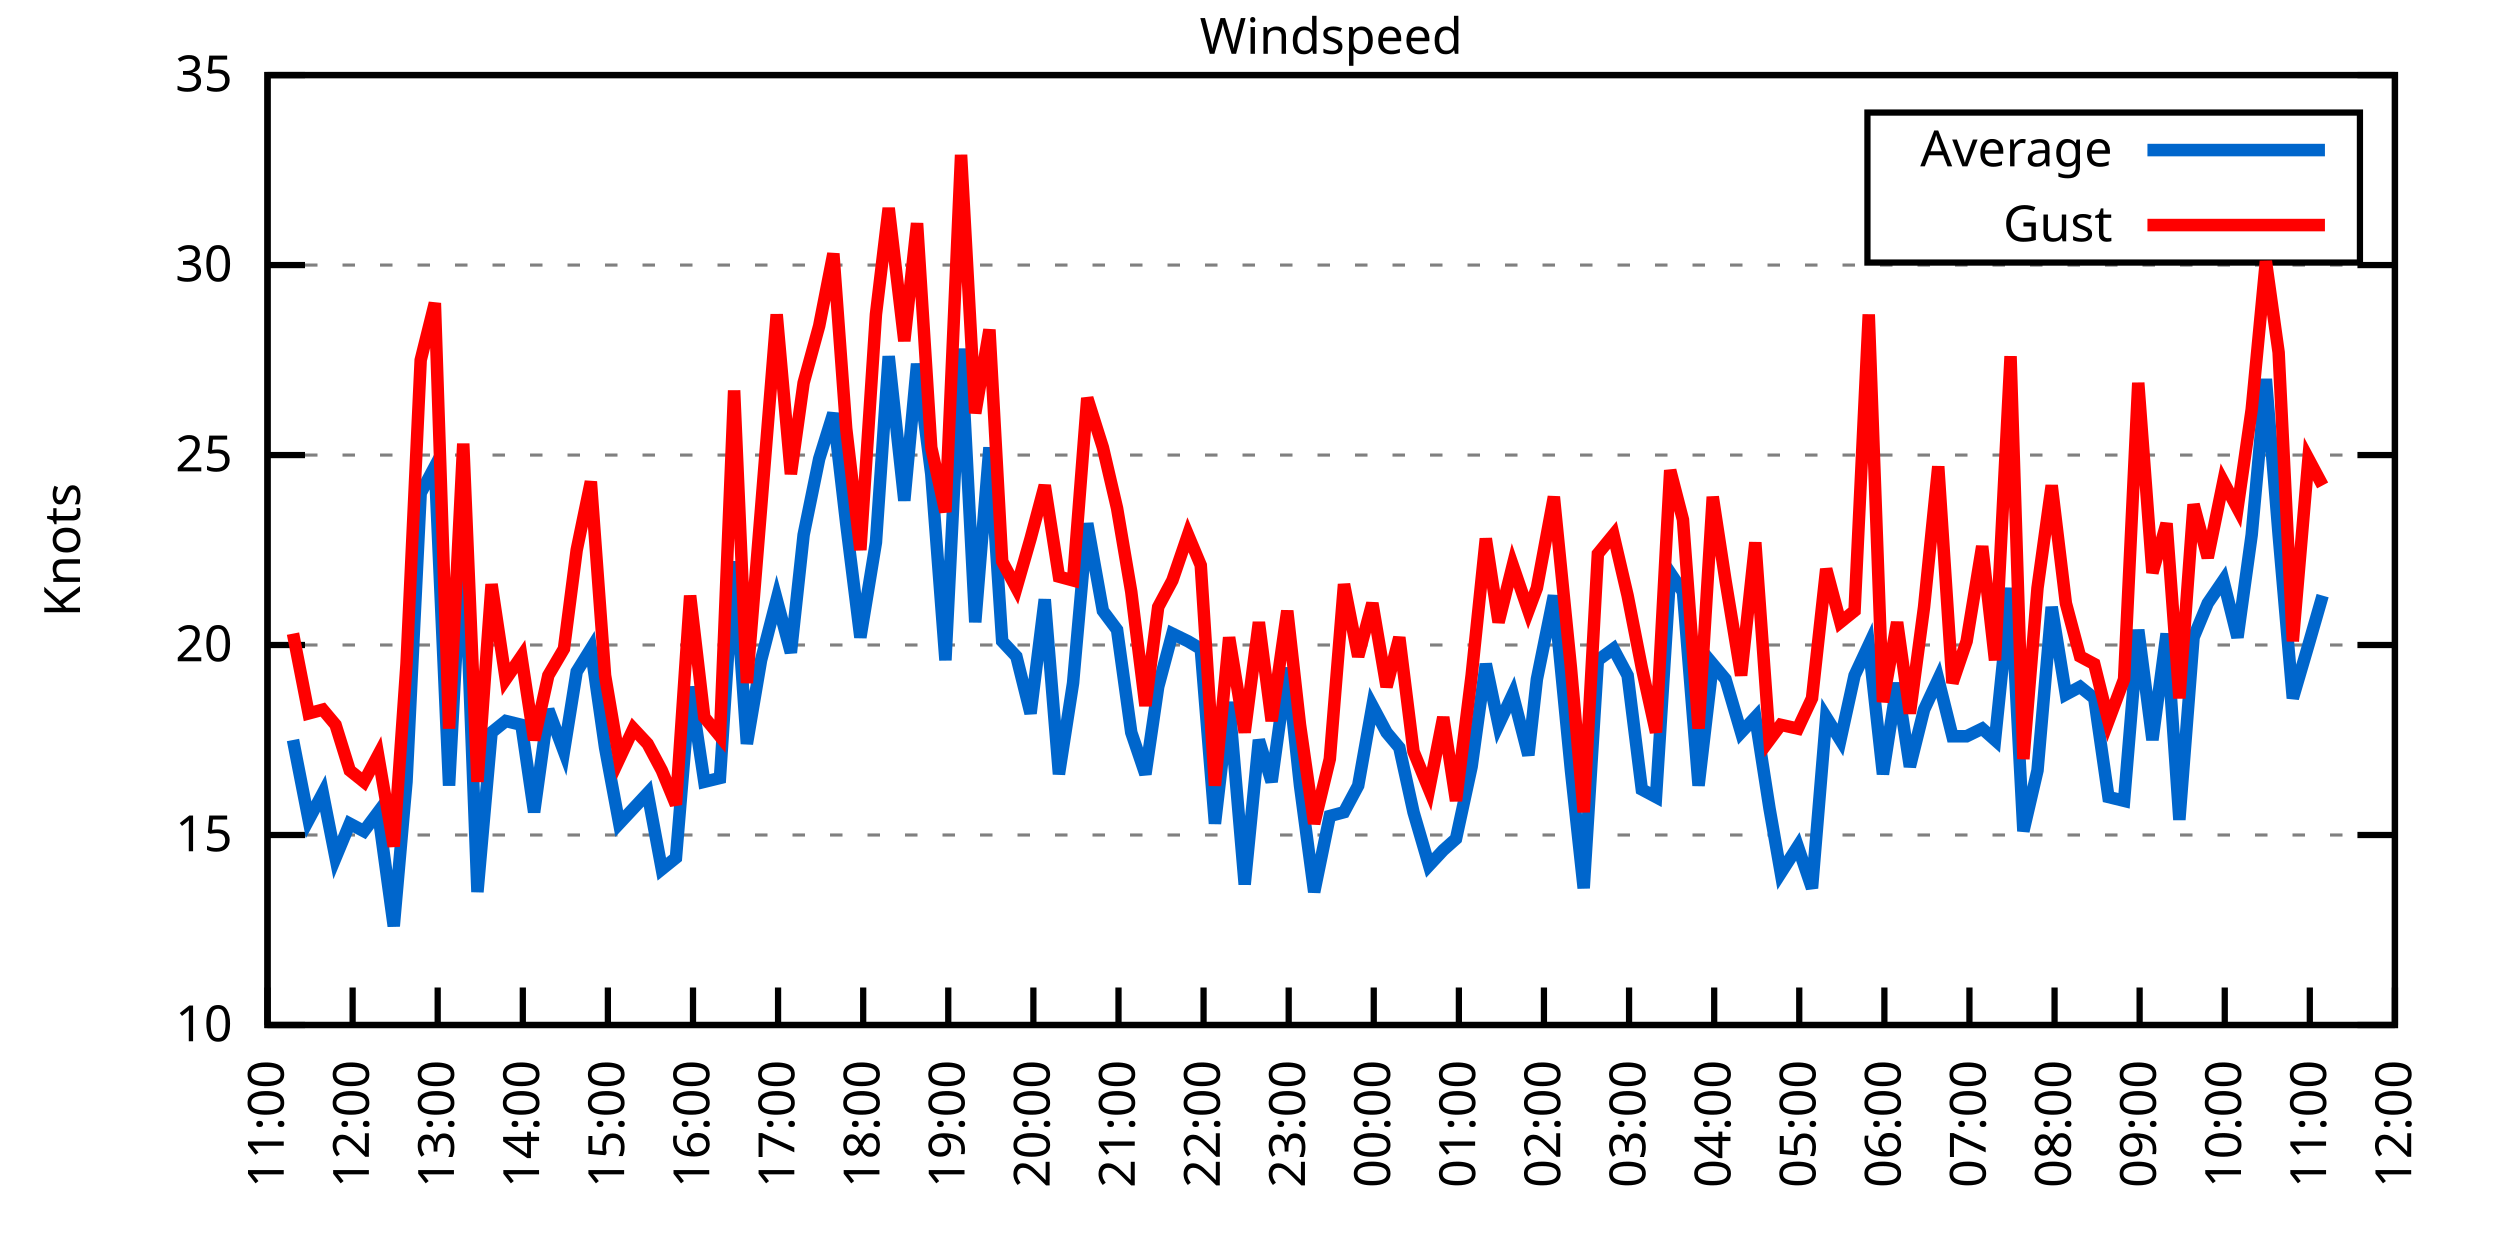
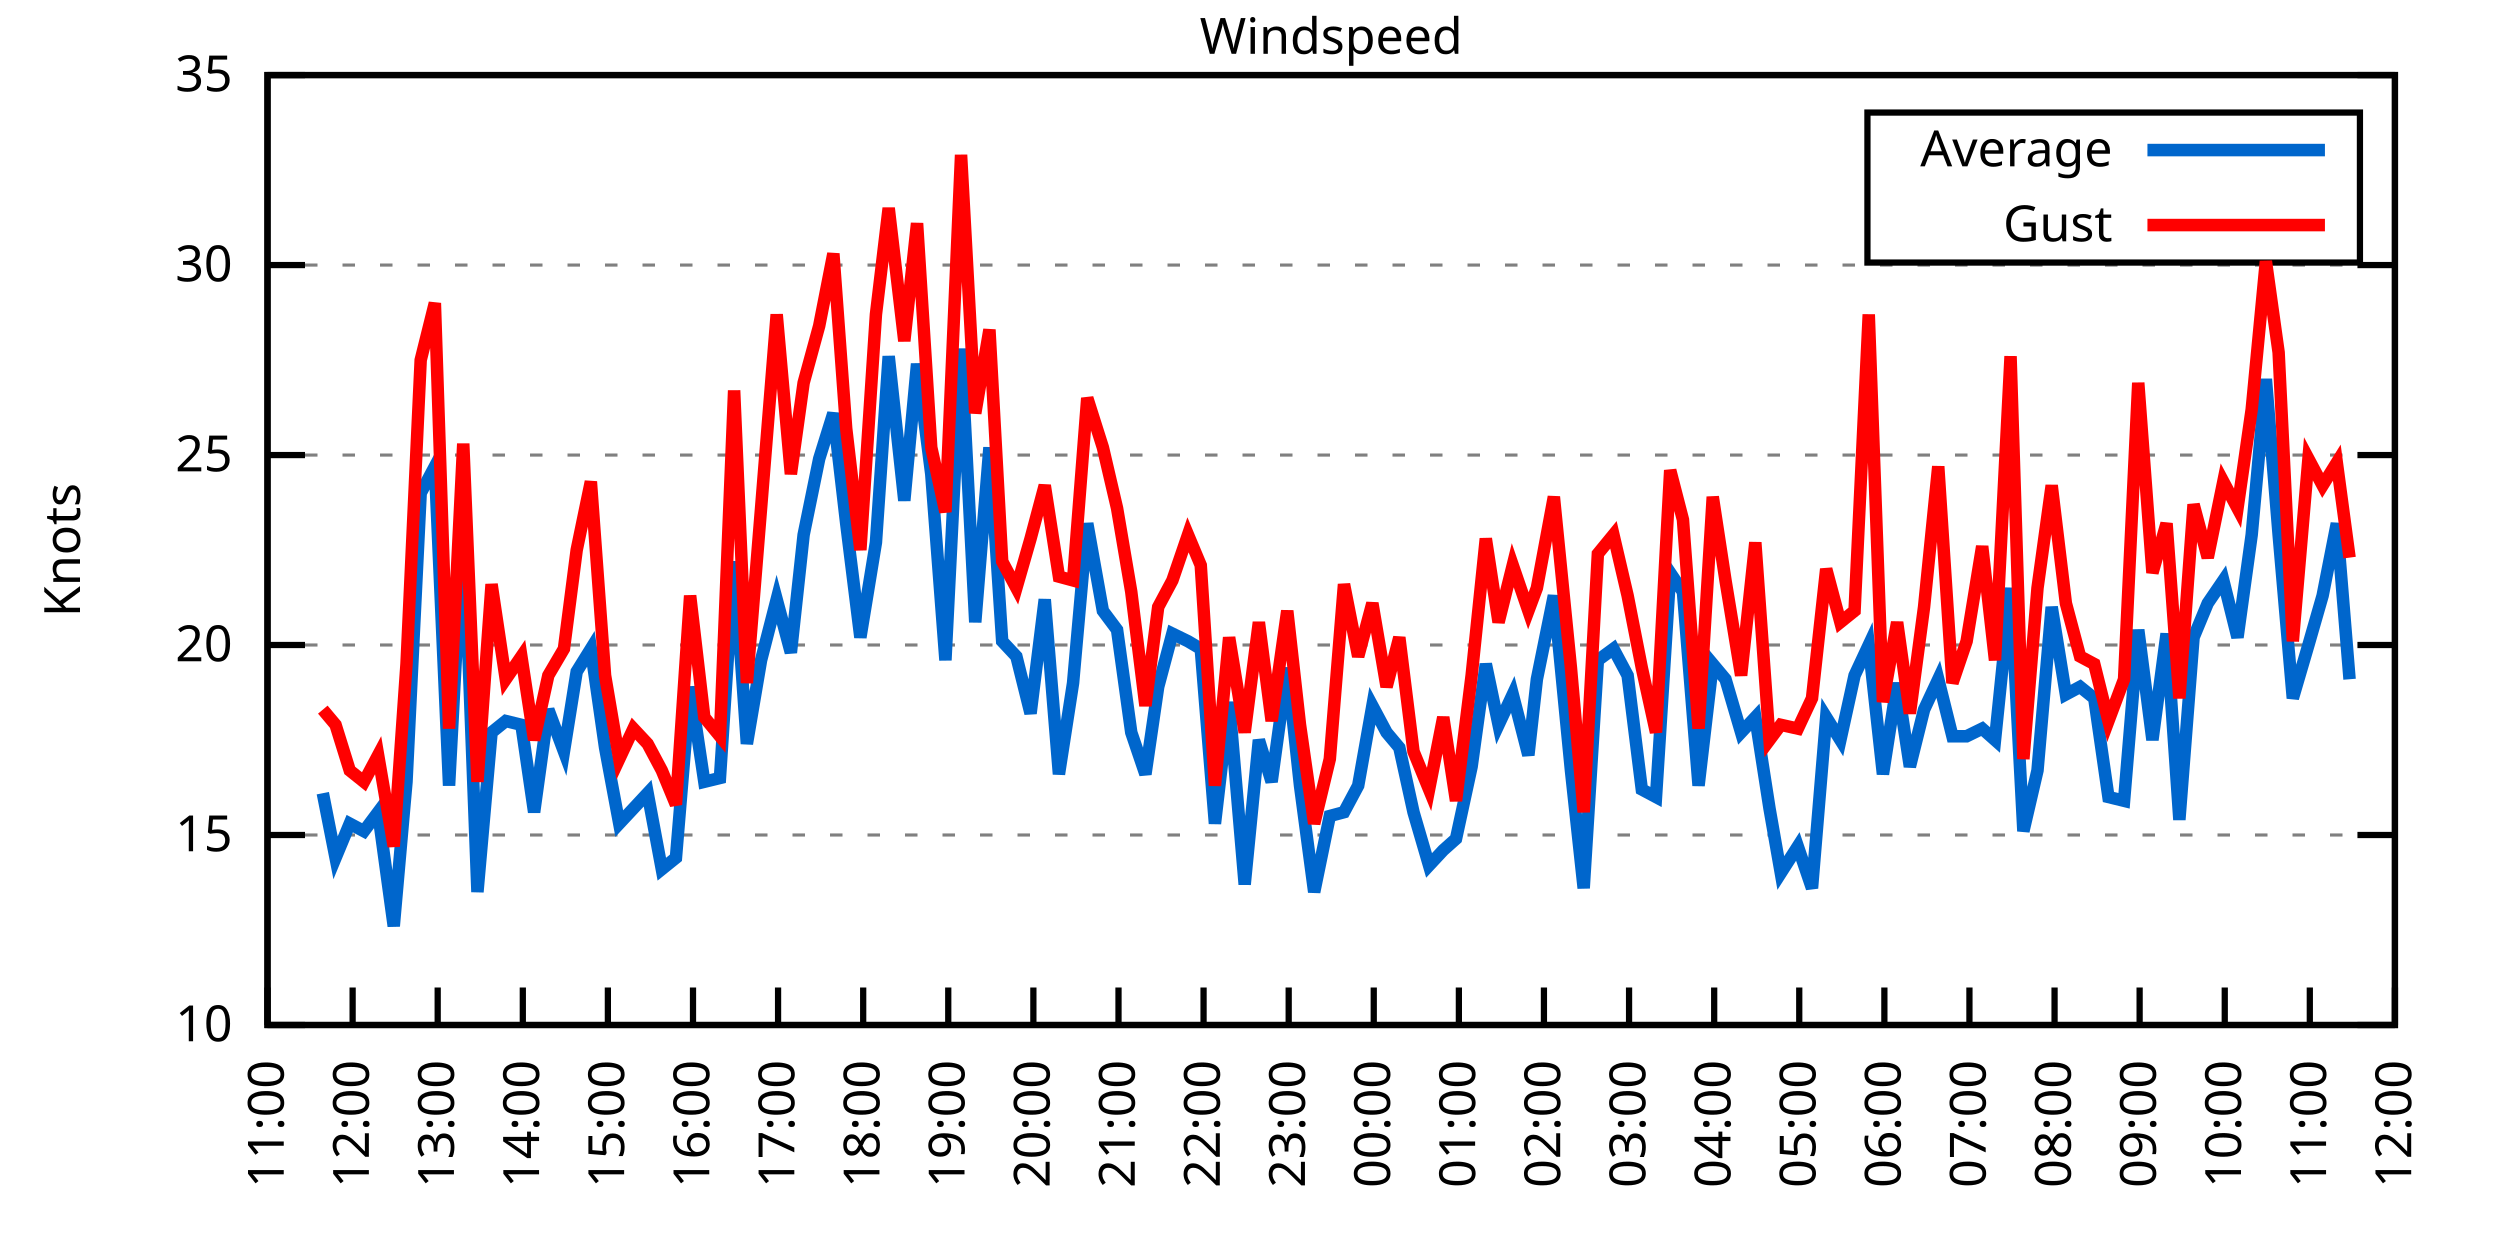
<svg xmlns="http://www.w3.org/2000/svg" xmlns:xlink="http://www.w3.org/1999/xlink" width="400" height="200" viewBox="0 0 400 200">
  <g id="gnuplot_canvas">
    <rect x="0" y="0" width="400" height="200" fill="none" />
    <defs>
      <circle id="gpDot" r="0.5" stroke-width="0.5" stroke="currentColor" />
      <path id="gpPt0" stroke-width="0.333" stroke="currentColor" d="M-1,0 h2 M0,-1 v2" />
      <path id="gpPt1" stroke-width="0.333" stroke="currentColor" d="M-1,-1 L1,1 M1,-1 L-1,1" />
      <path id="gpPt2" stroke-width="0.333" stroke="currentColor" d="M-1,0 L1,0 M0,-1 L0,1 M-1,-1 L1,1 M-1,1 L1,-1" />
      <rect id="gpPt3" stroke-width="0.333" stroke="currentColor" x="-1" y="-1" width="2" height="2" />
      <rect id="gpPt4" stroke-width="0.333" stroke="currentColor" fill="currentColor" x="-1" y="-1" width="2" height="2" />
      <circle id="gpPt5" stroke-width="0.333" stroke="currentColor" cx="0" cy="0" r="1" />
      <use xlink:href="#gpPt5" id="gpPt6" fill="currentColor" stroke="none" />
      <path id="gpPt7" stroke-width="0.333" stroke="currentColor" d="M0,-1.33 L-1.33,0.67 L1.33,0.67 z" />
      <use xlink:href="#gpPt7" id="gpPt8" fill="currentColor" stroke="none" />
      <use xlink:href="#gpPt7" id="gpPt9" stroke="currentColor" transform="rotate(180)" />
      <use xlink:href="#gpPt9" id="gpPt10" fill="currentColor" stroke="none" />
      <use xlink:href="#gpPt3" id="gpPt11" stroke="currentColor" transform="rotate(45)" />
      <use xlink:href="#gpPt11" id="gpPt12" fill="currentColor" stroke="none" />
      <path id="gpPt13" stroke-width="0.333" stroke="currentColor" d="M0,1.330 L1.265,0.411 L0.782,-1.067 L-0.782,-1.076 L-1.265,0.411 z" />
      <use xlink:href="#gpPt13" id="gpPt14" fill="currentColor" stroke="none" />
      <filter id="textbox" filterUnits="objectBoundingBox" x="0" y="0" height="1" width="1">
        <feFlood flood-color="white" flood-opacity="1" result="bgnd" />
        <feComposite in="SourceGraphic" in2="bgnd" operator="atop" />
      </filter>
      <filter id="greybox" filterUnits="objectBoundingBox" x="0" y="0" height="1" width="1">
        <feFlood flood-color="lightgrey" flood-opacity="1" result="grey" />
        <feComposite in="SourceGraphic" in2="grey" operator="atop" />
      </filter>
    </defs>
    <g fill="none" color="white" stroke="currentColor" stroke-width="1.00" stroke-linecap="butt" stroke-linejoin="miter">
</g>
    <g fill="none" color="black" stroke="currentColor" stroke-width="1.00" stroke-linecap="butt" stroke-linejoin="miter">
      <g stroke="none" shape-rendering="crispEdges">
        <polygon fill="rgb(255, 255, 255)" points="42.80,164.00 383.18,164.00 383.18,12.02 42.80,12.02 " />
      </g>
    </g>
    <g fill="none" color="black" stroke="currentColor" stroke-width="1.00" stroke-linecap="butt" stroke-linejoin="miter">
</g>
    <g fill="none" color="black" stroke="black" stroke-width="0.50" stroke-linecap="butt" stroke-linejoin="miter">
</g>
    <g fill="none" color="gray" stroke="currentColor" stroke-width="0.50" stroke-linecap="butt" stroke-linejoin="miter">
      <path stroke="gray" stroke-dasharray="2,4" class="gridline" d="M42.80,164.00 L383.19,164.00  " />
    </g>
    <g fill="none" color="gray" stroke="gray" stroke-width="1.00" stroke-linecap="butt" stroke-linejoin="miter">
</g>
    <g fill="none" color="black" stroke="currentColor" stroke-width="1.00" stroke-linecap="butt" stroke-linejoin="miter">
      <path stroke="black" d="M42.80,164.00 L48.80,164.00 M383.19,164.00 L377.19,164.00  " />
      <g transform="translate(37.20,166.60)" stroke="none" fill="black" font-family="Sans" font-size="8.00" text-anchor="end">
        <text>
          <tspan font-family="Sans"> 10</tspan>
        </text>
      </g>
    </g>
    <g fill="none" color="black" stroke="currentColor" stroke-width="1.00" stroke-linecap="butt" stroke-linejoin="miter">
</g>
    <g fill="none" color="black" stroke="black" stroke-width="0.50" stroke-linecap="butt" stroke-linejoin="miter">
</g>
    <g fill="none" color="gray" stroke="currentColor" stroke-width="0.50" stroke-linecap="butt" stroke-linejoin="miter">
      <path stroke="gray" stroke-dasharray="2,4" class="gridline" d="M42.80,133.60 L383.19,133.60  " />
    </g>
    <g fill="none" color="gray" stroke="gray" stroke-width="1.00" stroke-linecap="butt" stroke-linejoin="miter">
</g>
    <g fill="none" color="black" stroke="currentColor" stroke-width="1.00" stroke-linecap="butt" stroke-linejoin="miter">
      <path stroke="black" d="M42.80,133.60 L48.80,133.60 M383.19,133.60 L377.19,133.60  " />
      <g transform="translate(37.20,136.20)" stroke="none" fill="black" font-family="Sans" font-size="8.00" text-anchor="end">
        <text>
          <tspan font-family="Sans"> 15</tspan>
        </text>
      </g>
    </g>
    <g fill="none" color="black" stroke="currentColor" stroke-width="1.00" stroke-linecap="butt" stroke-linejoin="miter">
</g>
    <g fill="none" color="black" stroke="black" stroke-width="0.50" stroke-linecap="butt" stroke-linejoin="miter">
</g>
    <g fill="none" color="gray" stroke="currentColor" stroke-width="0.50" stroke-linecap="butt" stroke-linejoin="miter">
      <path stroke="gray" stroke-dasharray="2,4" class="gridline" d="M42.80,103.20 L383.19,103.20  " />
    </g>
    <g fill="none" color="gray" stroke="gray" stroke-width="1.00" stroke-linecap="butt" stroke-linejoin="miter">
</g>
    <g fill="none" color="black" stroke="currentColor" stroke-width="1.00" stroke-linecap="butt" stroke-linejoin="miter">
      <path stroke="black" d="M42.80,103.20 L48.80,103.20 M383.19,103.20 L377.19,103.20  " />
      <g transform="translate(37.20,105.80)" stroke="none" fill="black" font-family="Sans" font-size="8.00" text-anchor="end">
        <text>
          <tspan font-family="Sans"> 20</tspan>
        </text>
      </g>
    </g>
    <g fill="none" color="black" stroke="currentColor" stroke-width="1.00" stroke-linecap="butt" stroke-linejoin="miter">
</g>
    <g fill="none" color="black" stroke="black" stroke-width="0.50" stroke-linecap="butt" stroke-linejoin="miter">
</g>
    <g fill="none" color="gray" stroke="currentColor" stroke-width="0.50" stroke-linecap="butt" stroke-linejoin="miter">
      <path stroke="gray" stroke-dasharray="2,4" class="gridline" d="M42.80,72.81 L383.19,72.81  " />
    </g>
    <g fill="none" color="gray" stroke="gray" stroke-width="1.00" stroke-linecap="butt" stroke-linejoin="miter">
</g>
    <g fill="none" color="black" stroke="currentColor" stroke-width="1.00" stroke-linecap="butt" stroke-linejoin="miter">
      <path stroke="black" d="M42.80,72.81 L48.80,72.81 M383.19,72.81 L377.19,72.81  " />
      <g transform="translate(37.20,75.41)" stroke="none" fill="black" font-family="Sans" font-size="8.00" text-anchor="end">
        <text>
          <tspan font-family="Sans"> 25</tspan>
        </text>
      </g>
    </g>
    <g fill="none" color="black" stroke="currentColor" stroke-width="1.00" stroke-linecap="butt" stroke-linejoin="miter">
</g>
    <g fill="none" color="black" stroke="black" stroke-width="0.50" stroke-linecap="butt" stroke-linejoin="miter">
</g>
    <g fill="none" color="gray" stroke="currentColor" stroke-width="0.50" stroke-linecap="butt" stroke-linejoin="miter">
      <path stroke="gray" stroke-dasharray="2,4" class="gridline" d="M42.80,42.41 L383.19,42.41  " />
    </g>
    <g fill="none" color="gray" stroke="gray" stroke-width="1.00" stroke-linecap="butt" stroke-linejoin="miter">
</g>
    <g fill="none" color="black" stroke="currentColor" stroke-width="1.00" stroke-linecap="butt" stroke-linejoin="miter">
      <path stroke="black" d="M42.80,42.41 L48.80,42.41 M383.19,42.41 L377.19,42.41  " />
      <g transform="translate(37.20,45.01)" stroke="none" fill="black" font-family="Sans" font-size="8.00" text-anchor="end">
        <text>
          <tspan font-family="Sans"> 30</tspan>
        </text>
      </g>
    </g>
    <g fill="none" color="black" stroke="currentColor" stroke-width="1.00" stroke-linecap="butt" stroke-linejoin="miter">
</g>
    <g fill="none" color="black" stroke="black" stroke-width="0.50" stroke-linecap="butt" stroke-linejoin="miter">
</g>
    <g fill="none" color="gray" stroke="currentColor" stroke-width="0.50" stroke-linecap="butt" stroke-linejoin="miter">
      <path stroke="gray" stroke-dasharray="2,4" class="gridline" d="M42.80,12.01 L383.19,12.01  " />
    </g>
    <g fill="none" color="gray" stroke="gray" stroke-width="1.00" stroke-linecap="butt" stroke-linejoin="miter">
</g>
    <g fill="none" color="black" stroke="currentColor" stroke-width="1.00" stroke-linecap="butt" stroke-linejoin="miter">
      <path stroke="black" d="M42.80,12.01 L48.80,12.01 M383.19,12.01 L377.19,12.01  " />
      <g transform="translate(37.20,14.61)" stroke="none" fill="black" font-family="Sans" font-size="8.00" text-anchor="end">
        <text>
          <tspan font-family="Sans"> 35</tspan>
        </text>
      </g>
    </g>
    <g fill="none" color="black" stroke="currentColor" stroke-width="1.00" stroke-linecap="butt" stroke-linejoin="miter">
      <path stroke="black" d="M42.80,164.00 L42.80,158.00  " />
      <g transform="translate(45.40,169.60) rotate(270.00)" stroke="none" fill="black" font-family="Sans" font-size="8.00" text-anchor="end">
        <text>
          <tspan font-family="Sans">11:00</tspan>
        </text>
      </g>
    </g>
    <g fill="none" color="black" stroke="currentColor" stroke-width="1.00" stroke-linecap="butt" stroke-linejoin="miter">
      <path stroke="black" d="M56.42,164.00 L56.42,158.00  " />
      <g transform="translate(59.02,169.60) rotate(270.00)" stroke="none" fill="black" font-family="Sans" font-size="8.00" text-anchor="end">
        <text>
          <tspan font-family="Sans">12:00</tspan>
        </text>
      </g>
    </g>
    <g fill="none" color="black" stroke="currentColor" stroke-width="1.00" stroke-linecap="butt" stroke-linejoin="miter">
      <path stroke="black" d="M70.03,164.00 L70.03,158.00  " />
      <g transform="translate(72.63,169.60) rotate(270.00)" stroke="none" fill="black" font-family="Sans" font-size="8.00" text-anchor="end">
        <text>
          <tspan font-family="Sans">13:00</tspan>
        </text>
      </g>
    </g>
    <g fill="none" color="black" stroke="currentColor" stroke-width="1.00" stroke-linecap="butt" stroke-linejoin="miter">
      <path stroke="black" d="M83.65,164.00 L83.65,158.00  " />
      <g transform="translate(86.25,169.60) rotate(270.00)" stroke="none" fill="black" font-family="Sans" font-size="8.00" text-anchor="end">
        <text>
          <tspan font-family="Sans">14:00</tspan>
        </text>
      </g>
    </g>
    <g fill="none" color="black" stroke="currentColor" stroke-width="1.00" stroke-linecap="butt" stroke-linejoin="miter">
      <path stroke="black" d="M97.26,164.00 L97.26,158.00  " />
      <g transform="translate(99.86,169.60) rotate(270.00)" stroke="none" fill="black" font-family="Sans" font-size="8.00" text-anchor="end">
        <text>
          <tspan font-family="Sans">15:00</tspan>
        </text>
      </g>
    </g>
    <g fill="none" color="black" stroke="currentColor" stroke-width="1.00" stroke-linecap="butt" stroke-linejoin="miter">
      <path stroke="black" d="M110.88,164.00 L110.88,158.00  " />
      <g transform="translate(113.48,169.60) rotate(270.00)" stroke="none" fill="black" font-family="Sans" font-size="8.00" text-anchor="end">
        <text>
          <tspan font-family="Sans">16:00</tspan>
        </text>
      </g>
    </g>
    <g fill="none" color="black" stroke="currentColor" stroke-width="1.00" stroke-linecap="butt" stroke-linejoin="miter">
      <path stroke="black" d="M124.49,164.00 L124.49,158.00  " />
      <g transform="translate(127.09,169.60) rotate(270.00)" stroke="none" fill="black" font-family="Sans" font-size="8.00" text-anchor="end">
        <text>
          <tspan font-family="Sans">17:00</tspan>
        </text>
      </g>
    </g>
    <g fill="none" color="black" stroke="currentColor" stroke-width="1.00" stroke-linecap="butt" stroke-linejoin="miter">
      <path stroke="black" d="M138.11,164.00 L138.11,158.00  " />
      <g transform="translate(140.71,169.60) rotate(270.00)" stroke="none" fill="black" font-family="Sans" font-size="8.00" text-anchor="end">
        <text>
          <tspan font-family="Sans">18:00</tspan>
        </text>
      </g>
    </g>
    <g fill="none" color="black" stroke="currentColor" stroke-width="1.00" stroke-linecap="butt" stroke-linejoin="miter">
      <path stroke="black" d="M151.72,164.00 L151.72,158.00  " />
      <g transform="translate(154.32,169.60) rotate(270.00)" stroke="none" fill="black" font-family="Sans" font-size="8.00" text-anchor="end">
        <text>
          <tspan font-family="Sans">19:00</tspan>
        </text>
      </g>
    </g>
    <g fill="none" color="black" stroke="currentColor" stroke-width="1.00" stroke-linecap="butt" stroke-linejoin="miter">
      <path stroke="black" d="M165.34,164.00 L165.34,158.00  " />
      <g transform="translate(167.94,169.60) rotate(270.00)" stroke="none" fill="black" font-family="Sans" font-size="8.00" text-anchor="end">
        <text>
          <tspan font-family="Sans">20:00</tspan>
        </text>
      </g>
    </g>
    <g fill="none" color="black" stroke="currentColor" stroke-width="1.00" stroke-linecap="butt" stroke-linejoin="miter">
      <path stroke="black" d="M178.96,164.00 L178.96,158.00  " />
      <g transform="translate(181.56,169.60) rotate(270.00)" stroke="none" fill="black" font-family="Sans" font-size="8.00" text-anchor="end">
        <text>
          <tspan font-family="Sans">21:00</tspan>
        </text>
      </g>
    </g>
    <g fill="none" color="black" stroke="currentColor" stroke-width="1.00" stroke-linecap="butt" stroke-linejoin="miter">
      <path stroke="black" d="M192.57,164.00 L192.57,158.00  " />
      <g transform="translate(195.17,169.60) rotate(270.00)" stroke="none" fill="black" font-family="Sans" font-size="8.00" text-anchor="end">
        <text>
          <tspan font-family="Sans">22:00</tspan>
        </text>
      </g>
    </g>
    <g fill="none" color="black" stroke="currentColor" stroke-width="1.00" stroke-linecap="butt" stroke-linejoin="miter">
      <path stroke="black" d="M206.19,164.00 L206.19,158.00  " />
      <g transform="translate(208.79,169.60) rotate(270.00)" stroke="none" fill="black" font-family="Sans" font-size="8.00" text-anchor="end">
        <text>
          <tspan font-family="Sans">23:00</tspan>
        </text>
      </g>
    </g>
    <g fill="none" color="black" stroke="currentColor" stroke-width="1.00" stroke-linecap="butt" stroke-linejoin="miter">
      <path stroke="black" d="M219.80,164.00 L219.80,158.00  " />
      <g transform="translate(222.40,169.60) rotate(270.00)" stroke="none" fill="black" font-family="Sans" font-size="8.00" text-anchor="end">
        <text>
          <tspan font-family="Sans">00:00</tspan>
        </text>
      </g>
    </g>
    <g fill="none" color="black" stroke="currentColor" stroke-width="1.00" stroke-linecap="butt" stroke-linejoin="miter">
      <path stroke="black" d="M233.42,164.00 L233.42,158.00  " />
      <g transform="translate(236.02,169.60) rotate(270.00)" stroke="none" fill="black" font-family="Sans" font-size="8.00" text-anchor="end">
        <text>
          <tspan font-family="Sans">01:00</tspan>
        </text>
      </g>
    </g>
    <g fill="none" color="black" stroke="currentColor" stroke-width="1.00" stroke-linecap="butt" stroke-linejoin="miter">
      <path stroke="black" d="M247.03,164.00 L247.03,158.00  " />
      <g transform="translate(249.63,169.60) rotate(270.00)" stroke="none" fill="black" font-family="Sans" font-size="8.00" text-anchor="end">
        <text>
          <tspan font-family="Sans">02:00</tspan>
        </text>
      </g>
    </g>
    <g fill="none" color="black" stroke="currentColor" stroke-width="1.00" stroke-linecap="butt" stroke-linejoin="miter">
      <path stroke="black" d="M260.65,164.00 L260.65,158.00  " />
      <g transform="translate(263.25,169.60) rotate(270.00)" stroke="none" fill="black" font-family="Sans" font-size="8.00" text-anchor="end">
        <text>
          <tspan font-family="Sans">03:00</tspan>
        </text>
      </g>
    </g>
    <g fill="none" color="black" stroke="currentColor" stroke-width="1.00" stroke-linecap="butt" stroke-linejoin="miter">
      <path stroke="black" d="M274.27,164.00 L274.27,158.00  " />
      <g transform="translate(276.87,169.60) rotate(270.00)" stroke="none" fill="black" font-family="Sans" font-size="8.00" text-anchor="end">
        <text>
          <tspan font-family="Sans">04:00</tspan>
        </text>
      </g>
    </g>
    <g fill="none" color="black" stroke="currentColor" stroke-width="1.00" stroke-linecap="butt" stroke-linejoin="miter">
      <path stroke="black" d="M287.88,164.00 L287.88,158.00  " />
      <g transform="translate(290.48,169.60) rotate(270.00)" stroke="none" fill="black" font-family="Sans" font-size="8.00" text-anchor="end">
        <text>
          <tspan font-family="Sans">05:00</tspan>
        </text>
      </g>
    </g>
    <g fill="none" color="black" stroke="currentColor" stroke-width="1.00" stroke-linecap="butt" stroke-linejoin="miter">
      <path stroke="black" d="M301.50,164.00 L301.50,158.00  " />
      <g transform="translate(304.10,169.60) rotate(270.00)" stroke="none" fill="black" font-family="Sans" font-size="8.00" text-anchor="end">
        <text>
          <tspan font-family="Sans">06:00</tspan>
        </text>
      </g>
    </g>
    <g fill="none" color="black" stroke="currentColor" stroke-width="1.00" stroke-linecap="butt" stroke-linejoin="miter">
      <path stroke="black" d="M315.11,164.00 L315.11,158.00  " />
      <g transform="translate(317.71,169.60) rotate(270.00)" stroke="none" fill="black" font-family="Sans" font-size="8.00" text-anchor="end">
        <text>
          <tspan font-family="Sans">07:00</tspan>
        </text>
      </g>
    </g>
    <g fill="none" color="black" stroke="currentColor" stroke-width="1.00" stroke-linecap="butt" stroke-linejoin="miter">
      <path stroke="black" d="M328.73,164.00 L328.73,158.00  " />
      <g transform="translate(331.33,169.60) rotate(270.00)" stroke="none" fill="black" font-family="Sans" font-size="8.00" text-anchor="end">
        <text>
          <tspan font-family="Sans">08:00</tspan>
        </text>
      </g>
    </g>
    <g fill="none" color="black" stroke="currentColor" stroke-width="1.00" stroke-linecap="butt" stroke-linejoin="miter">
      <path stroke="black" d="M342.34,164.00 L342.34,158.00  " />
      <g transform="translate(344.94,169.60) rotate(270.00)" stroke="none" fill="black" font-family="Sans" font-size="8.00" text-anchor="end">
        <text>
          <tspan font-family="Sans">09:00</tspan>
        </text>
      </g>
    </g>
    <g fill="none" color="black" stroke="currentColor" stroke-width="1.00" stroke-linecap="butt" stroke-linejoin="miter">
      <path stroke="black" d="M355.96,164.00 L355.96,158.00  " />
      <g transform="translate(358.56,169.60) rotate(270.00)" stroke="none" fill="black" font-family="Sans" font-size="8.00" text-anchor="end">
        <text>
          <tspan font-family="Sans">10:00</tspan>
        </text>
      </g>
    </g>
    <g fill="none" color="black" stroke="currentColor" stroke-width="1.00" stroke-linecap="butt" stroke-linejoin="miter">
      <path stroke="black" d="M369.57,164.00 L369.57,158.00  " />
      <g transform="translate(372.17,169.60) rotate(270.00)" stroke="none" fill="black" font-family="Sans" font-size="8.00" text-anchor="end">
        <text>
          <tspan font-family="Sans">11:00</tspan>
        </text>
      </g>
    </g>
    <g fill="none" color="black" stroke="currentColor" stroke-width="1.00" stroke-linecap="butt" stroke-linejoin="miter">
      <path stroke="black" d="M383.19,164.00 L383.19,158.00  " />
      <g transform="translate(385.79,169.60) rotate(270.00)" stroke="none" fill="black" font-family="Sans" font-size="8.00" text-anchor="end">
        <text>
          <tspan font-family="Sans">12:00</tspan>
        </text>
      </g>
    </g>
    <g fill="none" color="black" stroke="currentColor" stroke-width="1.00" stroke-linecap="butt" stroke-linejoin="miter">
</g>
    <g fill="none" color="black" stroke="currentColor" stroke-width="1.00" stroke-linecap="butt" stroke-linejoin="miter">
      <path stroke="black" d="M42.80,12.01 L42.80,164.00 L383.19,164.00 L383.19,12.01 L42.80,12.01 Z  " />
    </g>
    <g fill="none" color="black" stroke="currentColor" stroke-width="1.00" stroke-linecap="butt" stroke-linejoin="miter">
</g>
    <g fill="none" color="black" stroke="currentColor" stroke-width="1.00" stroke-linecap="butt" stroke-linejoin="miter">
      <path stroke="black" d="M298.79,42.01 L298.79,18.01 L377.59,18.01 L377.59,42.01 L298.79,42.01 Z  " />
    </g>
    <g id="Windspeed_plot_1">
      <g fill="none" color="white" stroke="black" stroke-width="2.00" stroke-linecap="butt" stroke-linejoin="miter">
</g>
      <g fill="none" color="black" stroke="currentColor" stroke-width="2.00" stroke-linecap="butt" stroke-linejoin="miter">
        <g transform="translate(337.99,26.61)" stroke="none" fill="black" font-family="Sans" font-size="8.00" text-anchor="end">
          <text>
            <tspan font-family="Sans">Average</tspan>
          </text>
        </g>
      </g>
      <g fill="none" color="black" stroke="currentColor" stroke-width="2.00" stroke-linecap="butt" stroke-linejoin="miter">
-         <path stroke="rgb(  0, 102, 204)" d="M343.59,24.01 L371.99,24.01 M46.88,118.40 L49.38,131.17 L51.65,126.91 L53.69,137.25 L55.96,131.78 L58.23,132.99   L60.50,129.95 L63.00,148.19 L65.04,125.09 L67.31,78.89 L69.58,74.63 L71.85,125.70 L74.12,83.14 L76.39,142.72   L78.65,117.19 L80.92,115.36 L83.42,115.97 L85.46,129.95 L87.73,113.54 L90.23,120.23 L92.27,107.46 L94.54,103.81   L96.81,119.62 L99.08,131.78 L101.35,129.35 L103.62,126.91 L105.89,139.07 L108.15,137.25 L110.42,109.89 L112.69,125.09   L115.19,124.48 L117.46,89.83 L119.50,119.01 L121.77,105.64 L124.27,95.91 L126.54,104.42 L128.58,85.57 L131.07,73.41   L133.34,66.12 L135.39,83.75 L137.66,101.99 L140.15,86.79 L142.19,57.00 L144.69,80.10 L146.73,58.21 L149.00,75.85   L151.27,105.64 L153.77,55.78 L156.04,99.56 L158.31,71.59 L160.35,102.60 L162.62,105.03 L164.89,114.15 L167.16,95.91   L169.43,123.87 L171.69,109.28 L173.96,83.75 L176.46,97.73 L178.73,100.77 L181.00,117.19 L183.27,123.87 L185.31,109.89   L187.58,101.38 L190.08,102.60 L192.12,103.81 L194.39,131.78 L196.66,112.32 L199.15,141.51 L201.42,118.40 L203.46,125.09   L205.96,106.85 L208.00,125.70 L210.27,142.72 L212.77,130.56 L215.04,129.95 L217.31,125.70 L219.58,112.93 L221.85,117.19   L223.89,119.62 L226.16,129.95 L228.65,138.47 L230.92,136.03 L232.96,134.21 L235.46,122.66 L237.73,106.24 L239.77,115.97   L242.04,111.11 L244.54,120.83 L245.90,108.68 L248.62,95.30 L251.35,123.27 L253.39,142.11 L255.66,105.64 L258.15,103.81   L260.42,108.07 L262.69,126.31 L264.96,127.52 L267.23,91.65 L269.27,94.69 L271.77,125.70 L274.04,106.24 L276.08,108.68   L278.58,117.19 L280.85,114.76 L283.12,129.35 L284.93,139.68 L287.65,135.43 L289.92,142.11 L292.19,114.76 L294.46,118.40   L296.73,108.07 L299.00,103.20 L301.27,123.87 L303.54,109.28 L305.58,122.66 L307.85,113.54 L310.12,108.68 L312.39,117.80   L314.66,117.80 L317.15,116.58 L319.20,118.40 L321.69,94.08 L323.74,132.99 L326.00,123.27 L328.27,97.12 L330.54,111.11   L332.81,109.89 L335.08,111.72 L337.35,127.52 L339.85,128.13 L342.12,100.77 L344.39,118.40 L346.65,101.38 L348.70,131.17   L350.97,101.99 L353.24,96.52 L355.73,92.87 L358.00,101.99 L360.27,85.57 L362.54,60.65 L364.58,85.57 L366.85,111.72   L369.35,103.20 L371.62,95.30  " />
+         <path stroke="rgb(  0, 102, 204)" d="M343.59,24.01 L371.99,24.01 M51.65,126.91 L53.69,137.25 L55.96,131.78 L58.23,132.99 L60.50,129.95 L63.00,148.19   L65.04,125.09 L67.31,78.89 L69.58,74.63 L71.85,125.70 L74.12,83.14 L76.39,142.72 L78.65,117.19 L80.92,115.36   L83.42,115.97 L85.46,129.95 L87.73,113.54 L90.23,120.23 L92.27,107.46 L94.54,103.81 L96.81,119.62 L99.08,131.78   L101.35,129.35 L103.62,126.91 L105.89,139.07 L108.15,137.25 L110.42,109.89 L112.69,125.09 L115.19,124.48 L117.46,89.83   L119.50,119.01 L121.77,105.64 L124.27,95.91 L126.54,104.42 L128.58,85.57 L131.07,73.41 L133.34,66.12 L135.39,83.75   L137.66,101.99 L140.15,86.79 L142.19,57.00 L144.69,80.10 L146.73,58.21 L149.00,75.85 L151.27,105.64 L153.77,55.78   L156.04,99.56 L158.31,71.59 L160.35,102.60 L162.62,105.03 L164.89,114.15 L167.16,95.91 L169.43,123.87 L171.69,109.28   L173.96,83.75 L176.46,97.73 L178.73,100.77 L181.00,117.19 L183.27,123.87 L185.31,109.89 L187.58,101.38 L190.08,102.60   L192.12,103.81 L194.39,131.78 L196.66,112.32 L199.15,141.51 L201.42,118.40 L203.46,125.09 L205.96,106.85 L208.00,125.70   L210.27,142.72 L212.77,130.56 L215.04,129.95 L217.31,125.70 L219.58,112.93 L221.85,117.19 L223.89,119.62 L226.16,129.95   L228.65,138.47 L230.92,136.03 L232.96,134.21 L235.46,122.66 L237.73,106.24 L239.77,115.97 L242.04,111.11 L244.54,120.83   L245.90,108.68 L248.62,95.30 L251.35,123.27 L253.39,142.11 L255.66,105.64 L258.15,103.81 L260.42,108.07 L262.69,126.31   L264.96,127.52 L267.23,91.65 L269.27,94.69 L271.77,125.70 L274.04,106.24 L276.08,108.68 L278.58,117.19 L280.85,114.76   L283.12,129.35 L284.93,139.68 L287.65,135.43 L289.92,142.11 L292.19,114.76 L294.46,118.40 L296.73,108.07 L299.00,103.20   L301.27,123.87 L303.54,109.28 L305.58,122.66 L307.85,113.54 L310.12,108.68 L312.39,117.80 L314.66,117.80 L317.15,116.58   L319.20,118.40 L321.69,94.08 L323.74,132.99 L326.00,123.27 L328.27,97.12 L330.54,111.11 L332.81,109.89 L335.08,111.72   L337.35,127.52 L339.85,128.13 L342.12,100.77 L344.39,118.40 L346.65,101.38 L348.70,131.17 L350.97,101.99 L353.24,96.52   L355.73,92.87 L358.00,101.99 L360.27,85.57 L362.54,60.65 L364.58,85.57 L366.85,111.72 L369.35,103.20 L371.62,95.30   L373.89,83.75 L375.93,108.68  " />
      </g>
    </g>
    <g id="Windspeed_plot_2">
      <g fill="none" color="black" stroke="currentColor" stroke-width="2.00" stroke-linecap="butt" stroke-linejoin="miter">
        <g transform="translate(337.99,38.61)" stroke="none" fill="black" font-family="Sans" font-size="8.00" text-anchor="end">
          <text>
            <tspan font-family="Sans">Gust</tspan>
          </text>
        </g>
      </g>
      <g fill="none" color="black" stroke="currentColor" stroke-width="2.00" stroke-linecap="butt" stroke-linejoin="miter">
-         <path stroke="rgb(255,   0,   0)" d="M343.59,36.01 L371.99,36.01 M46.88,101.38 L49.38,114.15 L51.65,113.54 L53.69,115.97 L55.96,123.27 L58.23,125.09   L60.50,120.83 L63.00,135.43 L65.04,106.24 L67.31,57.61 L69.58,48.49 L71.85,116.58 L74.12,70.98 L76.39,125.09   L78.65,93.48 L80.92,108.68 L83.42,105.03 L85.46,118.40 L87.73,108.07 L90.23,103.81 L92.27,88.00 L94.54,77.06   L96.81,108.07 L99.08,121.44 L101.35,116.58 L103.62,119.01 L105.89,123.27 L108.15,128.74 L110.42,95.30 L112.69,114.76   L115.19,117.80 L117.46,62.47 L119.50,109.28 L121.77,81.32 L124.27,50.31 L126.54,75.85 L128.58,61.25 L131.07,52.14   L133.34,40.58 L135.39,68.55 L137.66,88.00 L140.15,50.31 L142.19,33.29 L144.69,54.57 L146.73,35.72 L149.00,71.59   L151.27,81.93 L153.77,24.78 L156.04,66.12 L158.31,52.74 L160.35,89.83 L162.62,94.08 L164.89,86.18 L167.16,77.67   L169.43,92.26 L171.69,92.87 L173.96,63.69 L176.46,71.59 L178.73,81.32 L181.00,94.69 L183.27,112.93 L185.31,97.12   L187.58,92.87 L190.08,85.57 L192.12,90.44 L194.39,125.70 L196.66,101.99 L199.15,117.19 L201.42,99.56 L203.46,115.36   L205.96,97.73 L208.00,115.97 L210.27,131.78 L212.77,121.44 L215.04,93.48 L217.31,105.03 L219.58,96.52 L221.85,109.89   L223.89,101.99 L226.16,120.23 L228.65,126.31 L230.92,114.76 L232.96,128.13 L235.46,108.07 L237.73,86.18 L239.77,99.56   L242.04,90.44 L244.54,97.73 L245.90,94.08 L248.62,79.49 L251.35,106.85 L253.39,129.95 L255.66,88.61 L258.15,85.57   L260.42,95.30 L262.69,106.85 L264.96,117.19 L267.23,75.24 L269.27,83.14 L271.77,116.58 L274.04,79.49 L276.08,92.87   L278.58,108.07 L280.85,86.79 L283.12,118.40 L284.93,115.97 L287.65,116.58 L289.92,111.72 L292.19,91.04 L294.46,99.56   L296.73,97.73 L299.00,50.31 L301.27,112.32 L303.54,99.56 L305.58,114.15 L307.85,97.12 L310.12,74.63 L312.39,109.28   L314.66,102.60 L317.15,87.40 L319.20,105.64 L321.69,57.00 L323.74,121.44 L326.00,94.08 L328.27,77.67 L330.54,96.52   L332.81,105.03 L335.08,106.24 L337.35,115.36 L339.85,108.68 L342.12,61.25 L344.39,91.65 L346.65,83.75 L348.70,111.72   L350.97,80.71 L353.24,89.22 L355.73,77.06 L358.00,81.32 L360.27,65.51 L362.54,41.80 L364.58,56.39 L366.85,102.60   L369.35,73.41 L371.62,77.67  " />
+         <path stroke="rgb(255,   0,   0)" d="M343.59,36.01 L371.99,36.01 M51.65,113.54 L53.69,115.97 L55.96,123.27 L58.23,125.09 L60.50,120.83 L63.00,135.43   L65.04,106.24 L67.31,57.61 L69.58,48.49 L71.85,116.58 L74.12,70.98 L76.39,125.09 L78.65,93.48 L80.92,108.68   L83.42,105.03 L85.46,118.40 L87.73,108.07 L90.23,103.81 L92.27,88.00 L94.54,77.06 L96.81,108.07 L99.08,121.44   L101.35,116.58 L103.62,119.01 L105.89,123.27 L108.15,128.74 L110.42,95.30 L112.69,114.76 L115.19,117.80 L117.46,62.47   L119.50,109.28 L121.77,81.32 L124.27,50.31 L126.54,75.85 L128.58,61.25 L131.07,52.14 L133.34,40.58 L135.39,68.55   L137.66,88.00 L140.15,50.31 L142.19,33.29 L144.69,54.57 L146.73,35.72 L149.00,71.59 L151.27,81.93 L153.77,24.78   L156.04,66.12 L158.31,52.74 L160.35,89.83 L162.62,94.08 L164.89,86.18 L167.16,77.67 L169.43,92.26 L171.69,92.87   L173.96,63.69 L176.46,71.59 L178.73,81.32 L181.00,94.69 L183.27,112.93 L185.31,97.12 L187.58,92.87 L190.08,85.57   L192.12,90.44 L194.39,125.70 L196.66,101.99 L199.15,117.19 L201.42,99.56 L203.46,115.36 L205.96,97.73 L208.00,115.97   L210.27,131.78 L212.77,121.44 L215.04,93.48 L217.31,105.03 L219.58,96.52 L221.85,109.89 L223.89,101.99 L226.16,120.23   L228.65,126.31 L230.92,114.76 L232.96,128.13 L235.46,108.07 L237.73,86.18 L239.77,99.56 L242.04,90.44 L244.54,97.73   L245.90,94.08 L248.62,79.49 L251.35,106.85 L253.39,129.95 L255.66,88.61 L258.15,85.57 L260.42,95.30 L262.69,106.85   L264.96,117.19 L267.23,75.24 L269.27,83.14 L271.77,116.58 L274.04,79.49 L276.08,92.87 L278.58,108.07 L280.85,86.79   L283.12,118.40 L284.93,115.97 L287.65,116.58 L289.92,111.72 L292.19,91.04 L294.46,99.56 L296.73,97.73 L299.00,50.31   L301.27,112.32 L303.54,99.56 L305.58,114.15 L307.85,97.12 L310.12,74.63 L312.39,109.28 L314.66,102.60 L317.15,87.40   L319.20,105.64 L321.69,57.00 L323.74,121.44 L326.00,94.08 L328.27,77.67 L330.54,96.52 L332.81,105.03 L335.08,106.24   L337.35,115.36 L339.85,108.68 L342.12,61.25 L344.39,91.65 L346.65,83.75 L348.70,111.72 L350.97,80.71 L353.24,89.22   L355.73,77.06 L358.00,81.32 L360.27,65.51 L362.54,41.80 L364.58,56.39 L366.85,102.60 L369.35,73.41 L371.62,77.67   L373.89,74.02 L375.93,89.22  " />
      </g>
    </g>
    <g fill="none" color="black" stroke="currentColor" stroke-width="2.00" stroke-linecap="butt" stroke-linejoin="miter">
</g>
    <g fill="none" color="black" stroke="black" stroke-width="1.00" stroke-linecap="butt" stroke-linejoin="miter">
</g>
    <g fill="none" color="black" stroke="currentColor" stroke-width="1.00" stroke-linecap="butt" stroke-linejoin="miter">
      <path stroke="black" d="M42.80,12.01 L42.80,164.00 L383.19,164.00 L383.19,12.01 L42.80,12.01 Z  " />
      <g transform="translate(12.80,88.01) rotate(270.00)" stroke="none" fill="black" font-family="Sans" font-size="8.00" text-anchor="middle">
        <text>
          <tspan font-family="Sans">Knots</tspan>
        </text>
      </g>
    </g>
    <g fill="none" color="black" stroke="currentColor" stroke-width="1.00" stroke-linecap="butt" stroke-linejoin="miter">
</g>
    <g fill="none" color="black" stroke="currentColor" stroke-width="1.00" stroke-linecap="butt" stroke-linejoin="miter">
      <g transform="translate(212.99,8.61)" stroke="none" fill="black" font-family="Sans" font-size="8.00" text-anchor="middle">
        <text>
          <tspan font-family="Sans">Windspeed</tspan>
        </text>
      </g>
    </g>
    <g fill="none" color="black" stroke="currentColor" stroke-width="1.00" stroke-linecap="butt" stroke-linejoin="miter">
</g>
  </g>
</svg>
